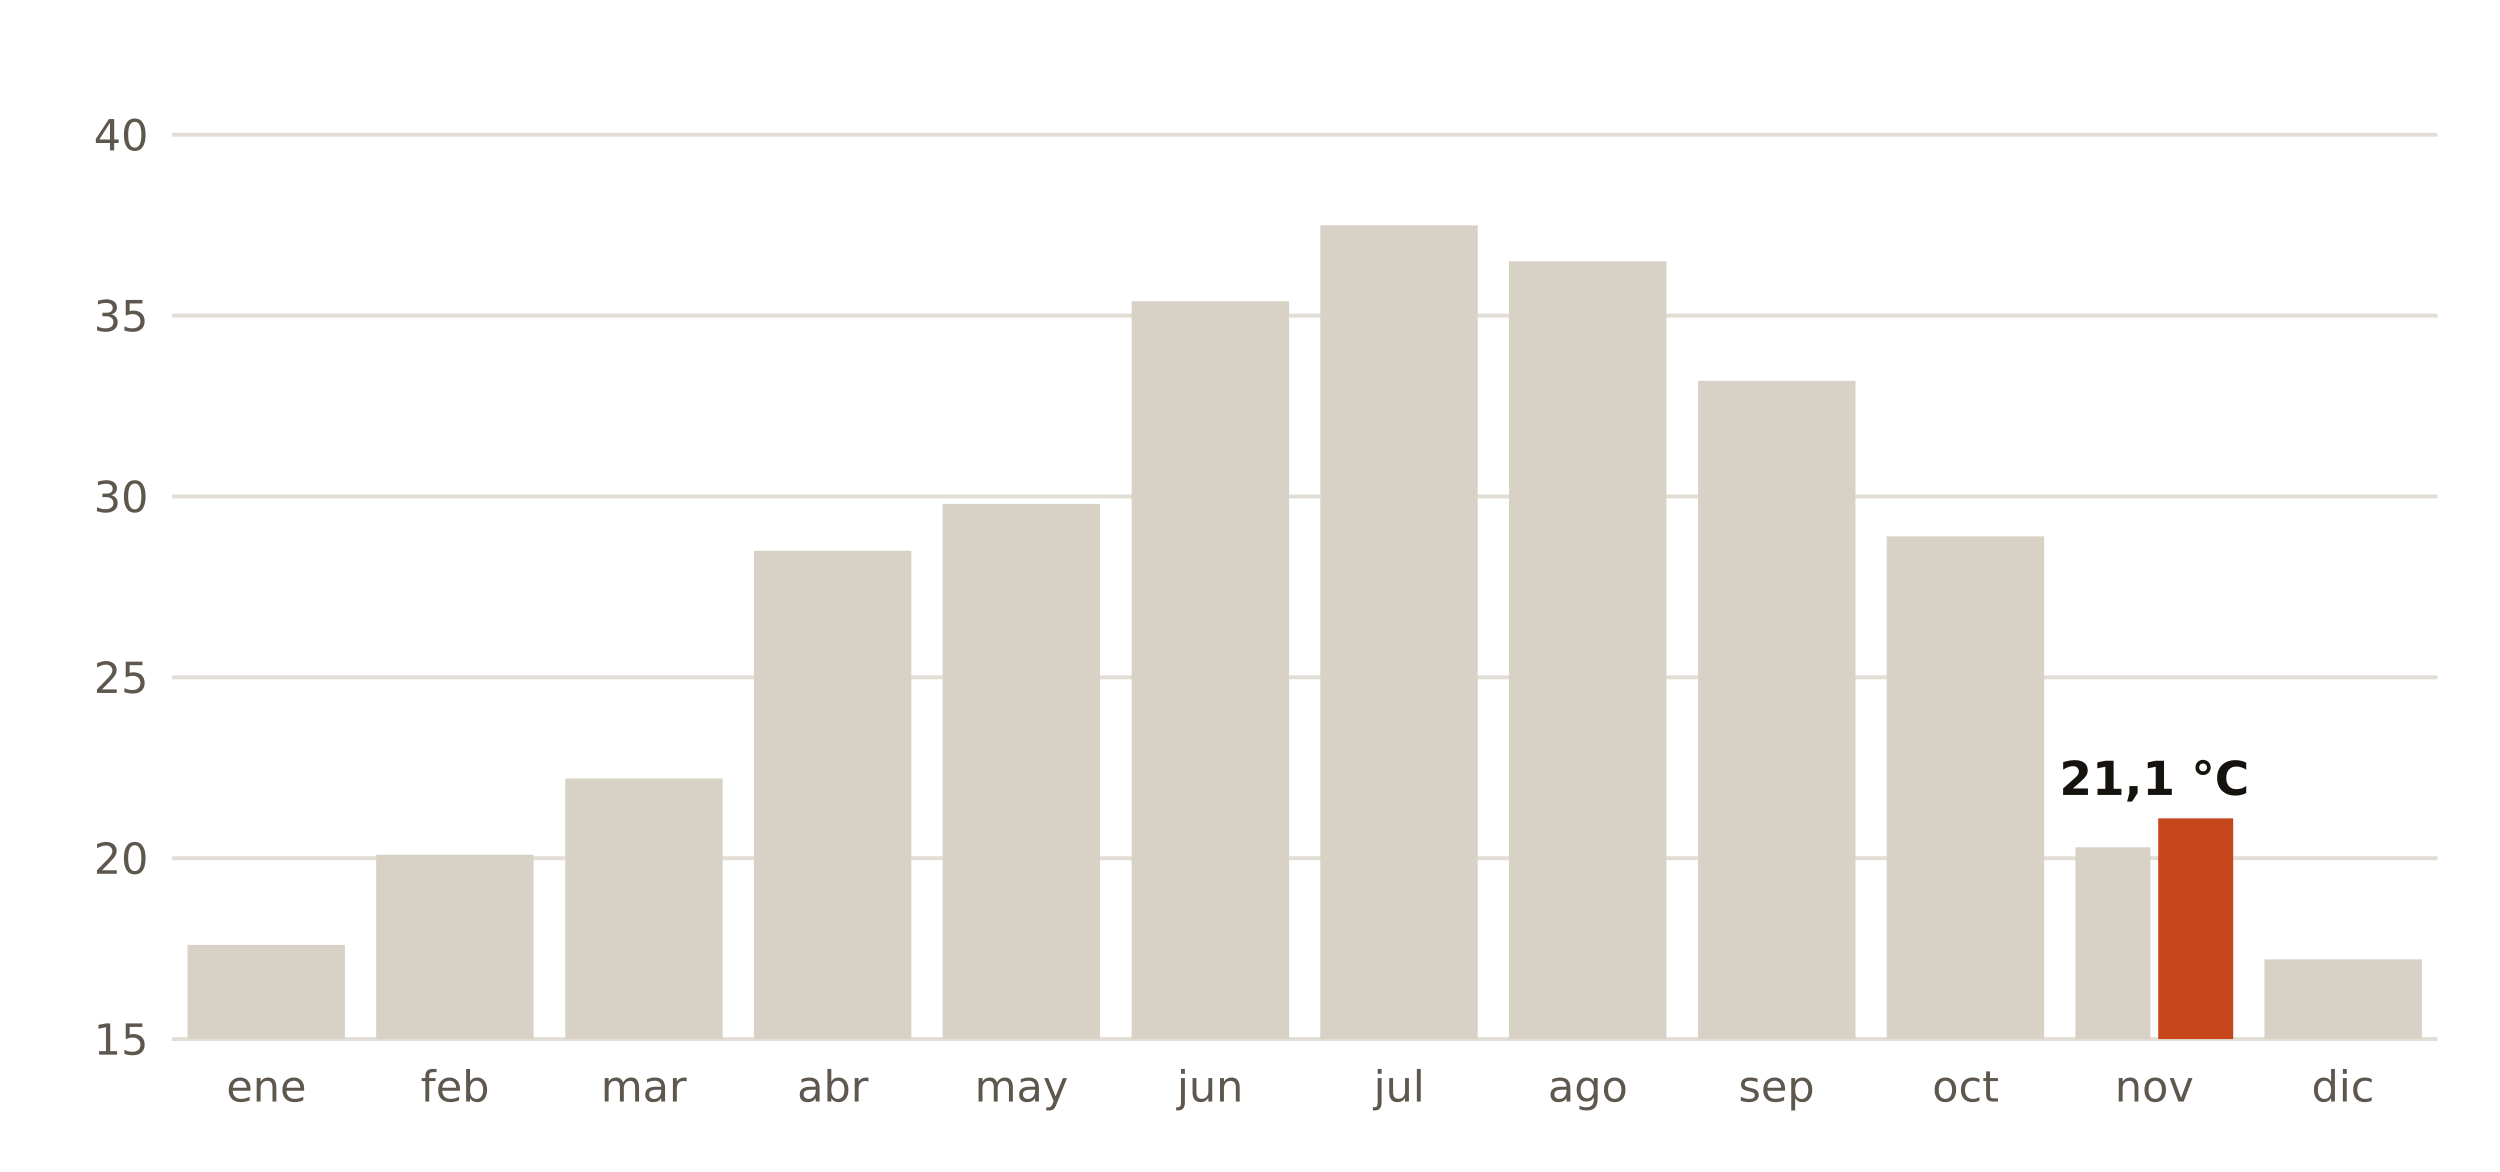
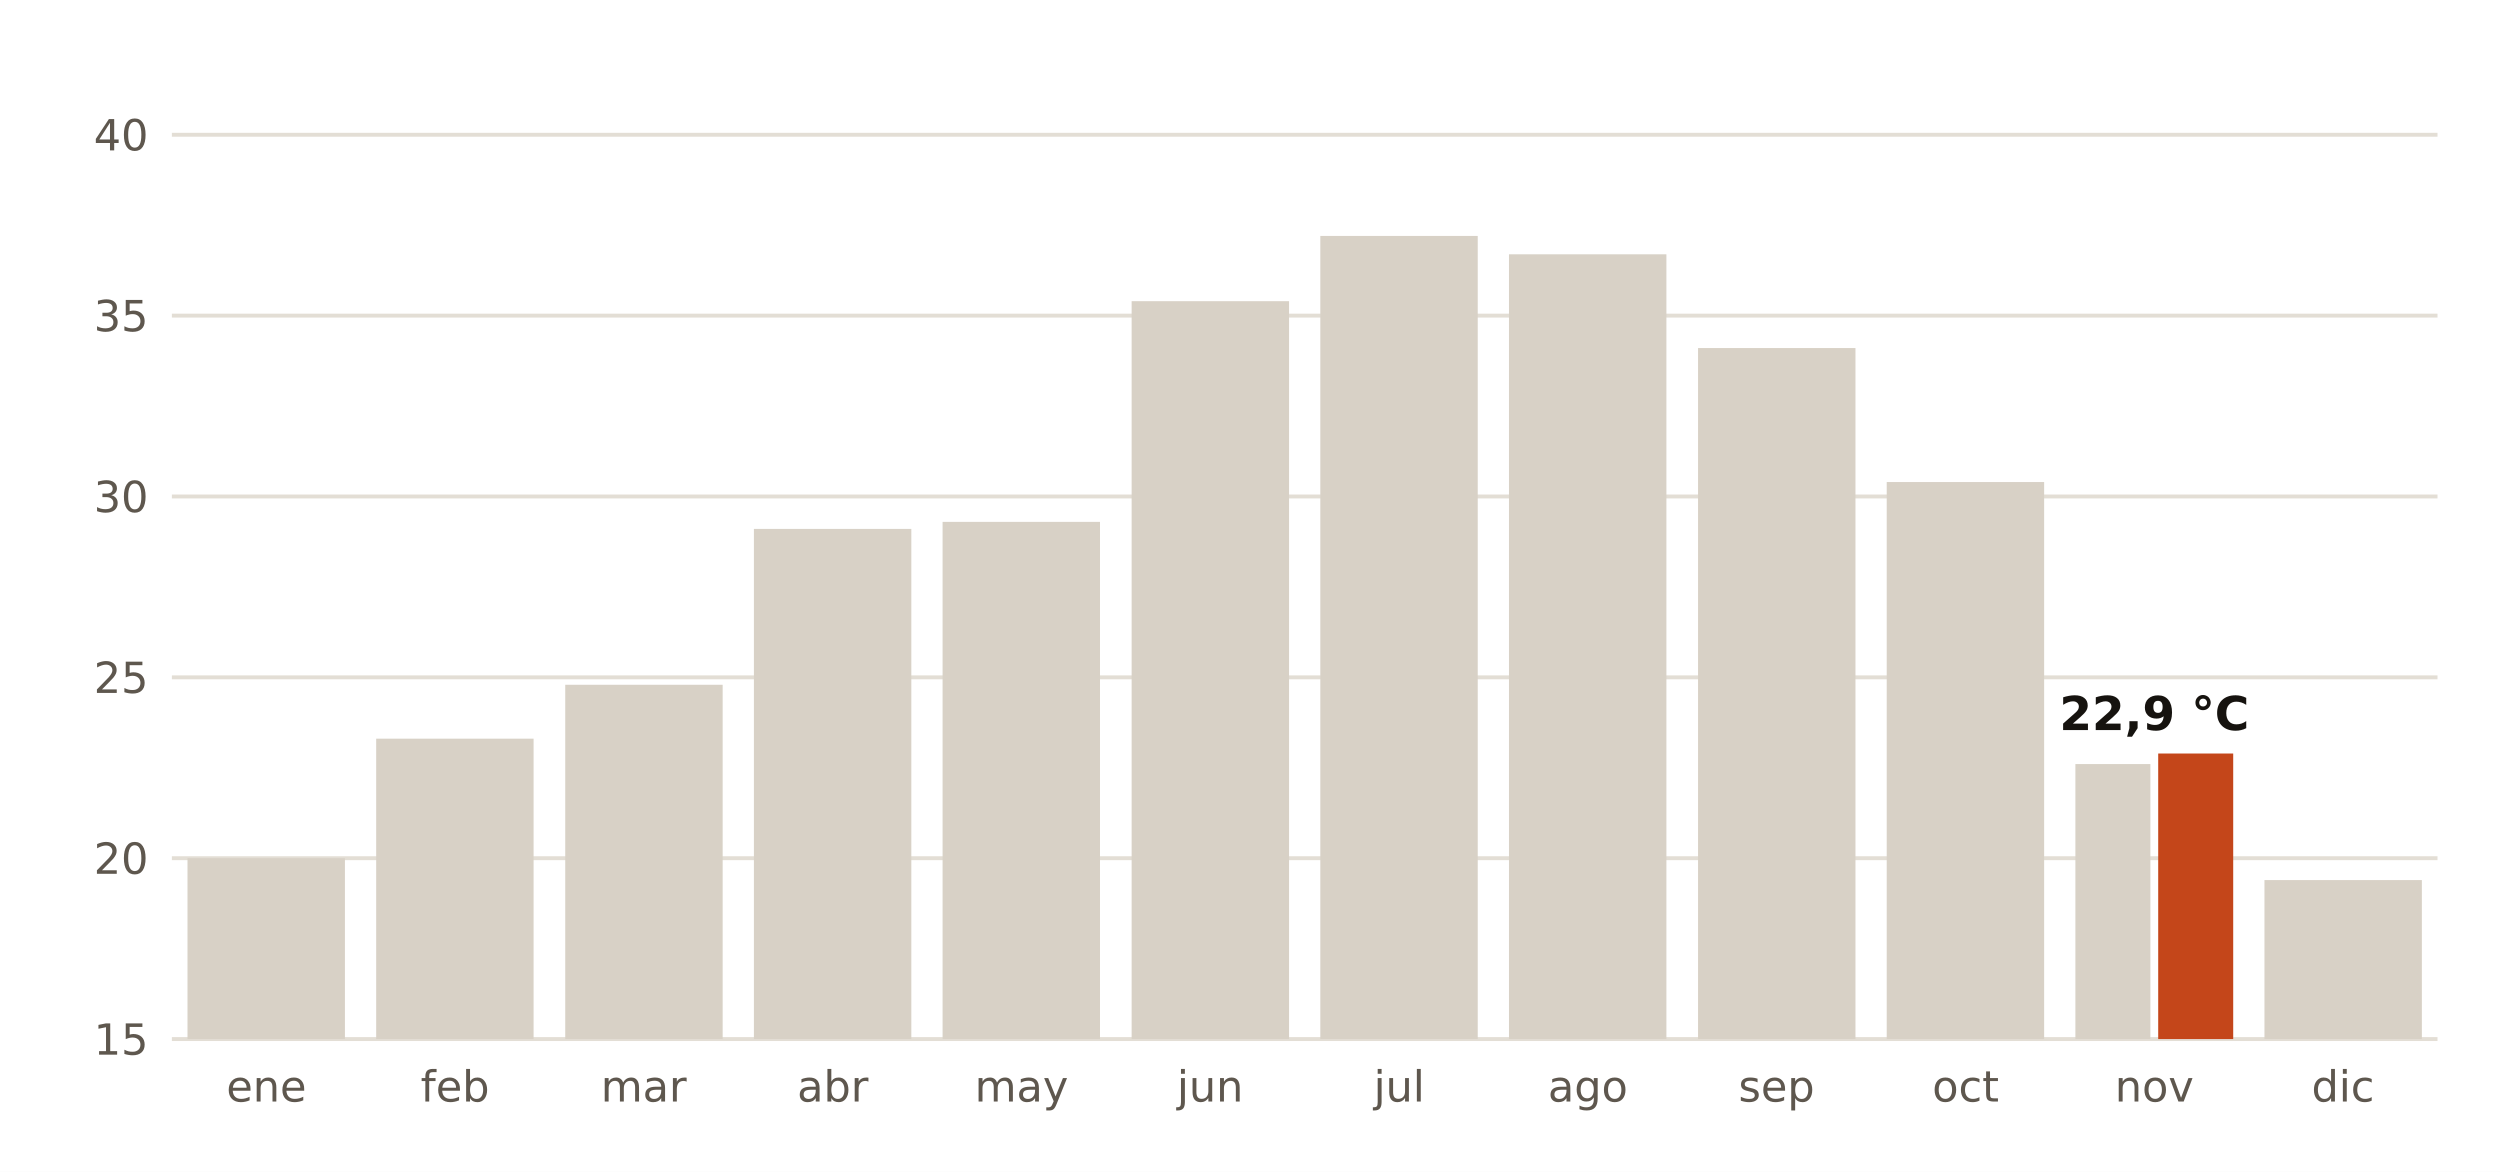
- <svg xmlns="http://www.w3.org/2000/svg" viewBox="0 0 640 300" width="640" height="300" role="img" aria-label="Récord de temperatura máxima de cada mes en la estación de AEMET de Quintana del Castillo, Villameca (León)">
+ <svg xmlns="http://www.w3.org/2000/svg" viewBox="0 0 640 300" width="640" height="300" role="img" aria-label="Récord de temperatura máxima de cada mes en la estación de AEMET de Barrios de Luna, Miñera (León)">
  <rect width="640" height="300" fill="#FFFFFF" />
  <line x1="44" x2="624" y1="266.0" y2="266.0" stroke="#E3DED5" stroke-width="1" />
  <text x="38.0" y="270.0" font-size="11" fill="#5E574E" text-anchor="end" font-weight="400" font-family="Public Sans, DejaVu Sans, Arial, sans-serif">15</text>
  <line x1="44" x2="624" y1="219.7" y2="219.7" stroke="#E3DED5" stroke-width="1" />
  <text x="38.0" y="223.7" font-size="11" fill="#5E574E" text-anchor="end" font-weight="400" font-family="Public Sans, DejaVu Sans, Arial, sans-serif">20</text>
  <line x1="44" x2="624" y1="173.4" y2="173.4" stroke="#E3DED5" stroke-width="1" />
  <text x="38.0" y="177.4" font-size="11" fill="#5E574E" text-anchor="end" font-weight="400" font-family="Public Sans, DejaVu Sans, Arial, sans-serif">25</text>
  <line x1="44" x2="624" y1="127.1" y2="127.1" stroke="#E3DED5" stroke-width="1" />
  <text x="38.0" y="131.1" font-size="11" fill="#5E574E" text-anchor="end" font-weight="400" font-family="Public Sans, DejaVu Sans, Arial, sans-serif">30</text>
  <line x1="44" x2="624" y1="80.8" y2="80.8" stroke="#E3DED5" stroke-width="1" />
  <text x="38.0" y="84.8" font-size="11" fill="#5E574E" text-anchor="end" font-weight="400" font-family="Public Sans, DejaVu Sans, Arial, sans-serif">35</text>
  <line x1="44" x2="624" y1="34.5" y2="34.5" stroke="#E3DED5" stroke-width="1" />
  <text x="38.0" y="38.5" font-size="11" fill="#5E574E" text-anchor="end" font-weight="400" font-family="Public Sans, DejaVu Sans, Arial, sans-serif">40</text>
  <text x="68.2" y="282.0" font-size="11" fill="#5E574E" text-anchor="middle" font-weight="400" font-family="Public Sans, DejaVu Sans, Arial, sans-serif">ene</text>
-   <rect x="48.0" y="241.9" width="40.3" height="24.1" fill="#D8D1C6" />
+   <rect x="48.0" y="219.7" width="40.3" height="46.3" fill="#D8D1C6" />
  <text x="116.5" y="282.0" font-size="11" fill="#5E574E" text-anchor="middle" font-weight="400" font-family="Public Sans, DejaVu Sans, Arial, sans-serif">feb</text>
-   <rect x="96.3" y="218.8" width="40.3" height="47.2" fill="#D8D1C6" />
+   <rect x="96.3" y="189.1" width="40.3" height="76.9" fill="#D8D1C6" />
  <text x="164.8" y="282.0" font-size="11" fill="#5E574E" text-anchor="middle" font-weight="400" font-family="Public Sans, DejaVu Sans, Arial, sans-serif">mar</text>
-   <rect x="144.7" y="199.3" width="40.3" height="66.7" fill="#D8D1C6" />
+   <rect x="144.7" y="175.3" width="40.3" height="90.7" fill="#D8D1C6" />
  <text x="213.2" y="282.0" font-size="11" fill="#5E574E" text-anchor="middle" font-weight="400" font-family="Public Sans, DejaVu Sans, Arial, sans-serif">abr</text>
-   <rect x="193.0" y="141.0" width="40.3" height="125.0" fill="#D8D1C6" />
+   <rect x="193.0" y="135.4" width="40.3" height="130.6" fill="#D8D1C6" />
  <text x="261.5" y="282.0" font-size="11" fill="#5E574E" text-anchor="middle" font-weight="400" font-family="Public Sans, DejaVu Sans, Arial, sans-serif">may</text>
-   <rect x="241.3" y="129.0" width="40.3" height="137.0" fill="#D8D1C6" />
+   <rect x="241.3" y="133.6" width="40.3" height="132.4" fill="#D8D1C6" />
  <text x="309.8" y="282.0" font-size="11" fill="#5E574E" text-anchor="middle" font-weight="400" font-family="Public Sans, DejaVu Sans, Arial, sans-serif">jun</text>
  <rect x="289.7" y="77.1" width="40.3" height="188.9" fill="#D8D1C6" />
  <text x="358.2" y="282.0" font-size="11" fill="#5E574E" text-anchor="middle" font-weight="400" font-family="Public Sans, DejaVu Sans, Arial, sans-serif">jul</text>
-   <rect x="338.0" y="57.7" width="40.3" height="208.3" fill="#D8D1C6" />
+   <rect x="338.0" y="60.4" width="40.3" height="205.6" fill="#D8D1C6" />
  <text x="406.5" y="282.0" font-size="11" fill="#5E574E" text-anchor="middle" font-weight="400" font-family="Public Sans, DejaVu Sans, Arial, sans-serif">ago</text>
-   <rect x="386.3" y="66.9" width="40.3" height="199.1" fill="#D8D1C6" />
+   <rect x="386.3" y="65.1" width="40.3" height="200.9" fill="#D8D1C6" />
  <text x="454.8" y="282.0" font-size="11" fill="#5E574E" text-anchor="middle" font-weight="400" font-family="Public Sans, DejaVu Sans, Arial, sans-serif">sep</text>
-   <rect x="434.7" y="97.5" width="40.3" height="168.5" fill="#D8D1C6" />
+   <rect x="434.7" y="89.1" width="40.3" height="176.9" fill="#D8D1C6" />
  <text x="503.2" y="282.0" font-size="11" fill="#5E574E" text-anchor="middle" font-weight="400" font-family="Public Sans, DejaVu Sans, Arial, sans-serif">oct</text>
-   <rect x="483.0" y="137.3" width="40.3" height="128.7" fill="#D8D1C6" />
+   <rect x="483.0" y="123.4" width="40.3" height="142.6" fill="#D8D1C6" />
  <text x="551.5" y="282.0" font-size="11" fill="#5E574E" text-anchor="middle" font-weight="400" font-family="Public Sans, DejaVu Sans, Arial, sans-serif">nov</text>
-   <rect x="531.3" y="216.9" width="19.2" height="49.1" fill="#D8D1C6" />
-   <rect x="552.5" y="209.5" width="19.2" height="56.5" fill="#C4461A" />
-   <text x="551.5" y="203.5" font-size="12" fill="#16130F" text-anchor="middle" font-weight="700" font-family="Public Sans, DejaVu Sans, Arial, sans-serif">21,1 °C</text>
+   <rect x="531.3" y="195.6" width="19.2" height="70.4" fill="#D8D1C6" />
+   <rect x="552.5" y="192.9" width="19.2" height="73.1" fill="#C4461A" />
+   <text x="551.5" y="186.9" font-size="12" fill="#16130F" text-anchor="middle" font-weight="700" font-family="Public Sans, DejaVu Sans, Arial, sans-serif">22,9 °C</text>
  <text x="599.8" y="282.0" font-size="11" fill="#5E574E" text-anchor="middle" font-weight="400" font-family="Public Sans, DejaVu Sans, Arial, sans-serif">dic</text>
-   <rect x="579.7" y="245.6" width="40.3" height="20.4" fill="#D8D1C6" />
+   <rect x="579.7" y="225.3" width="40.3" height="40.7" fill="#D8D1C6" />
</svg>
